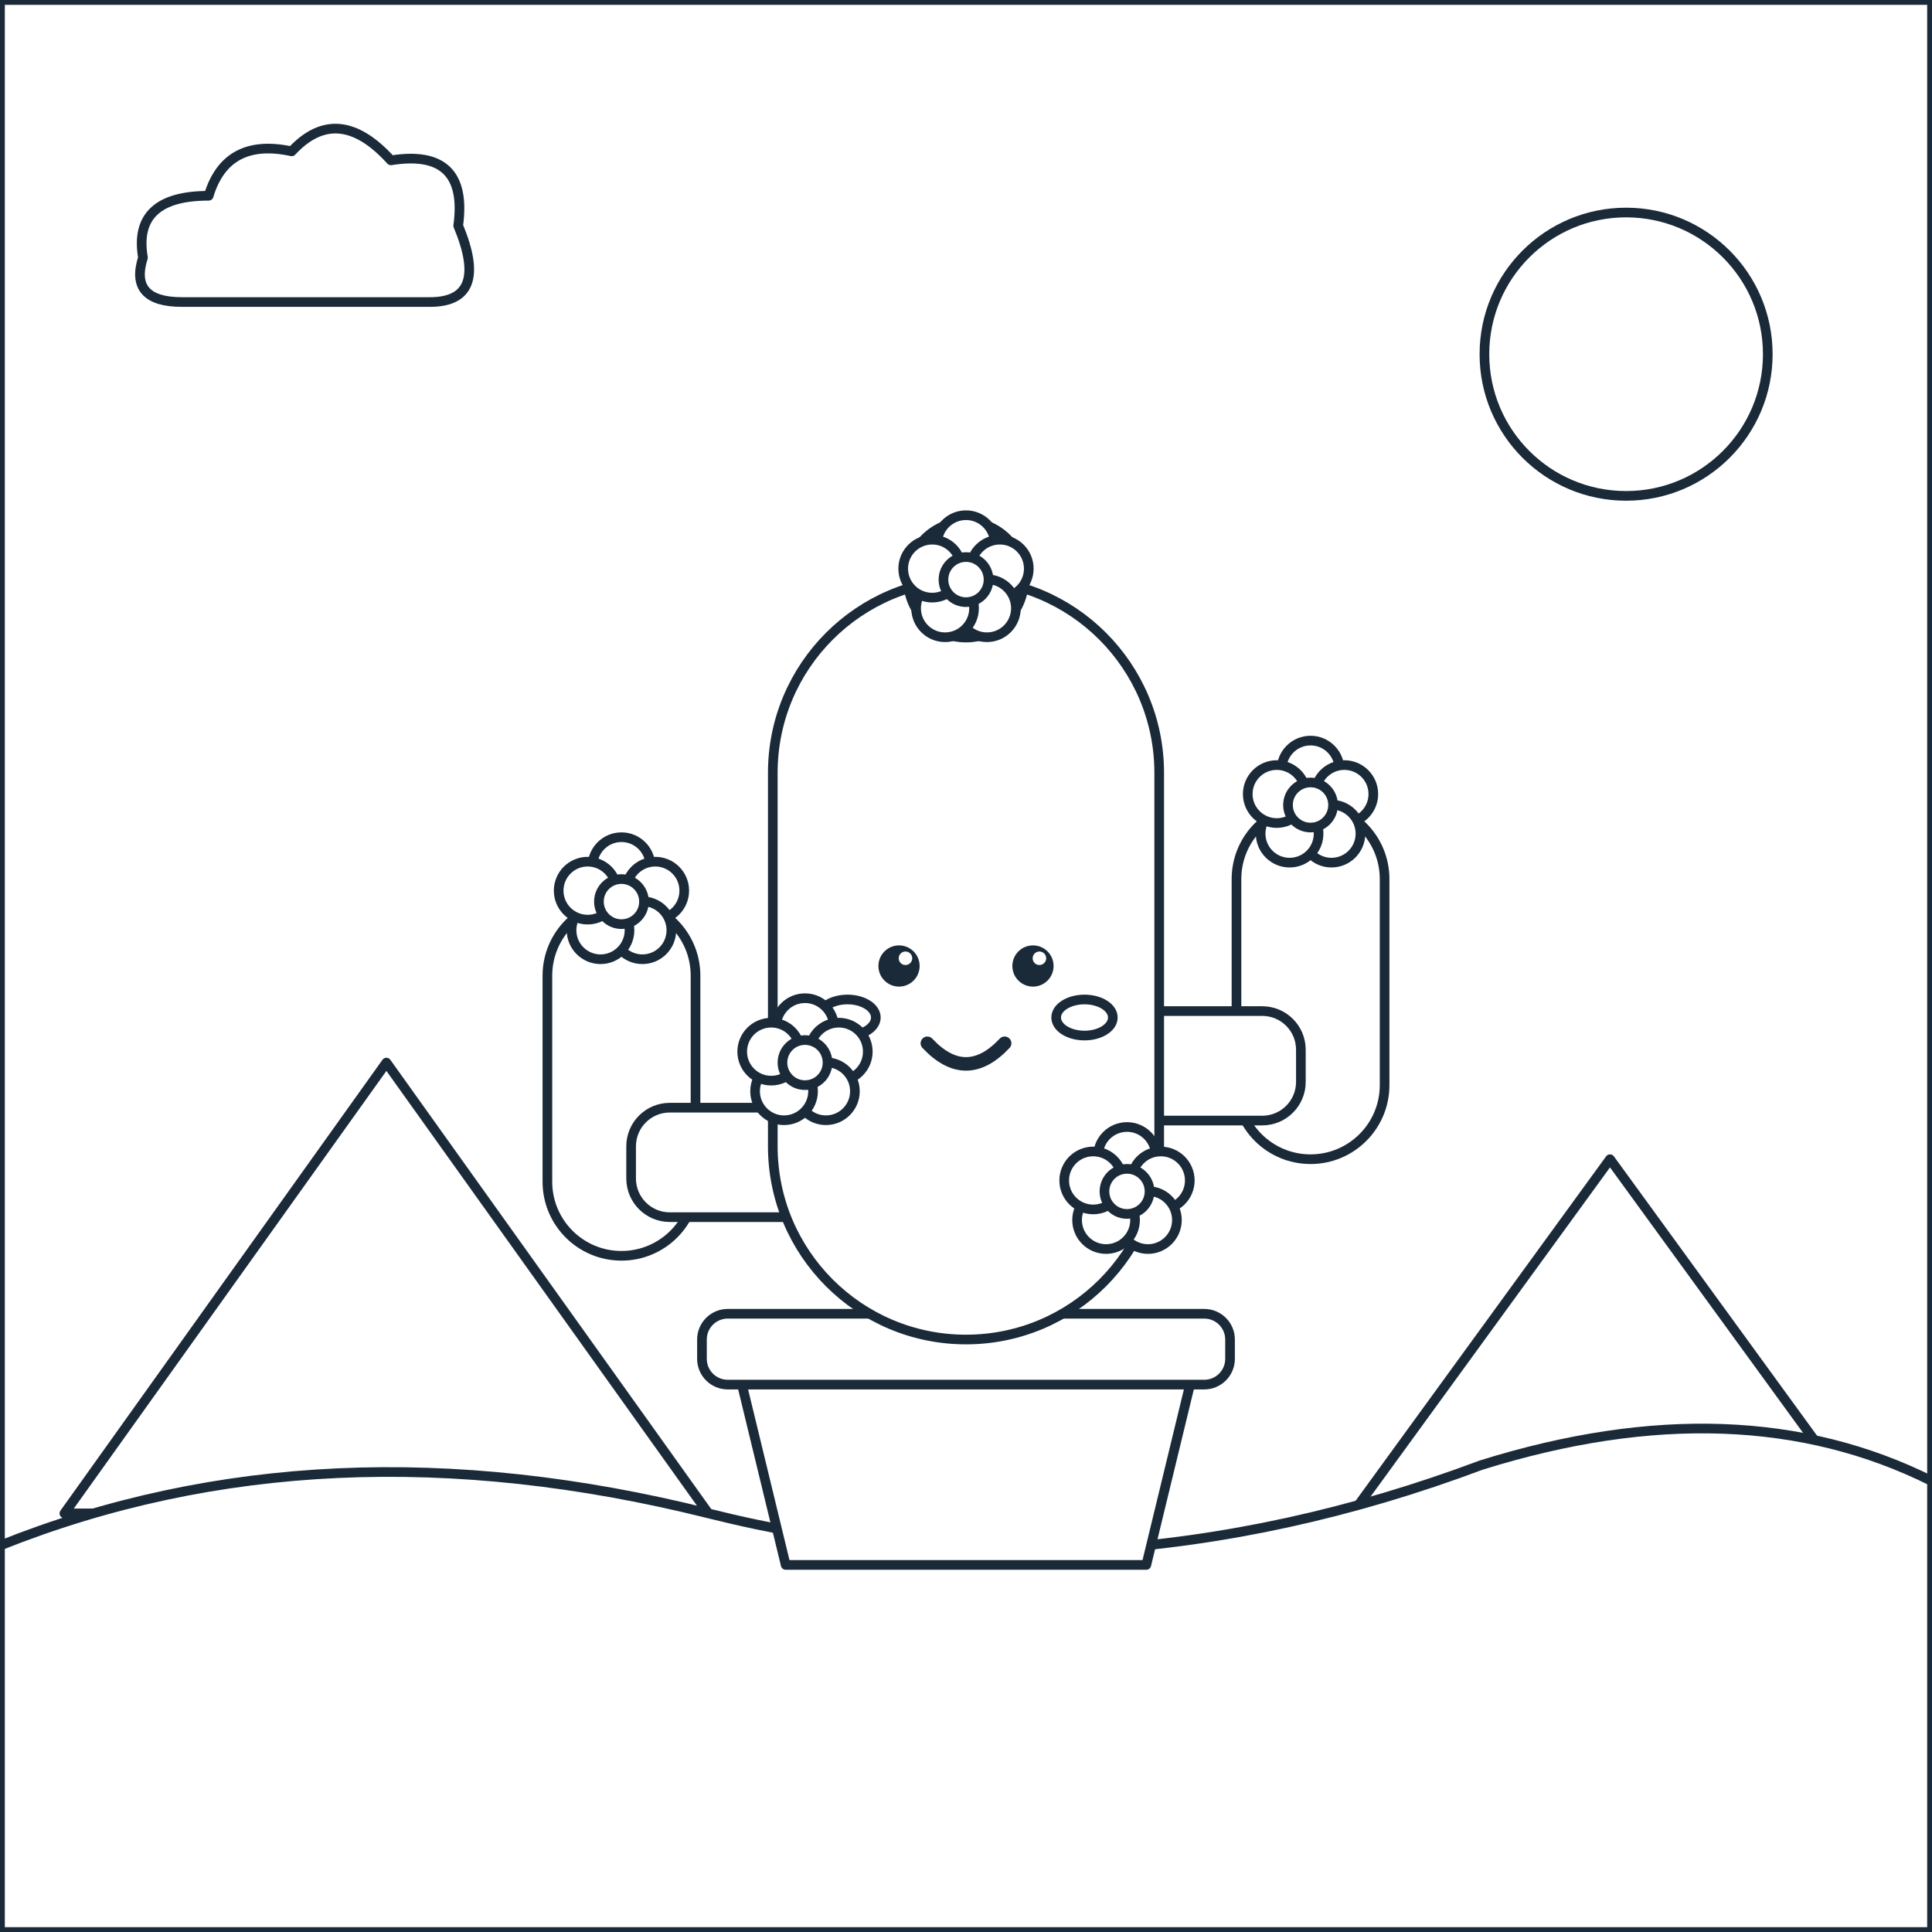
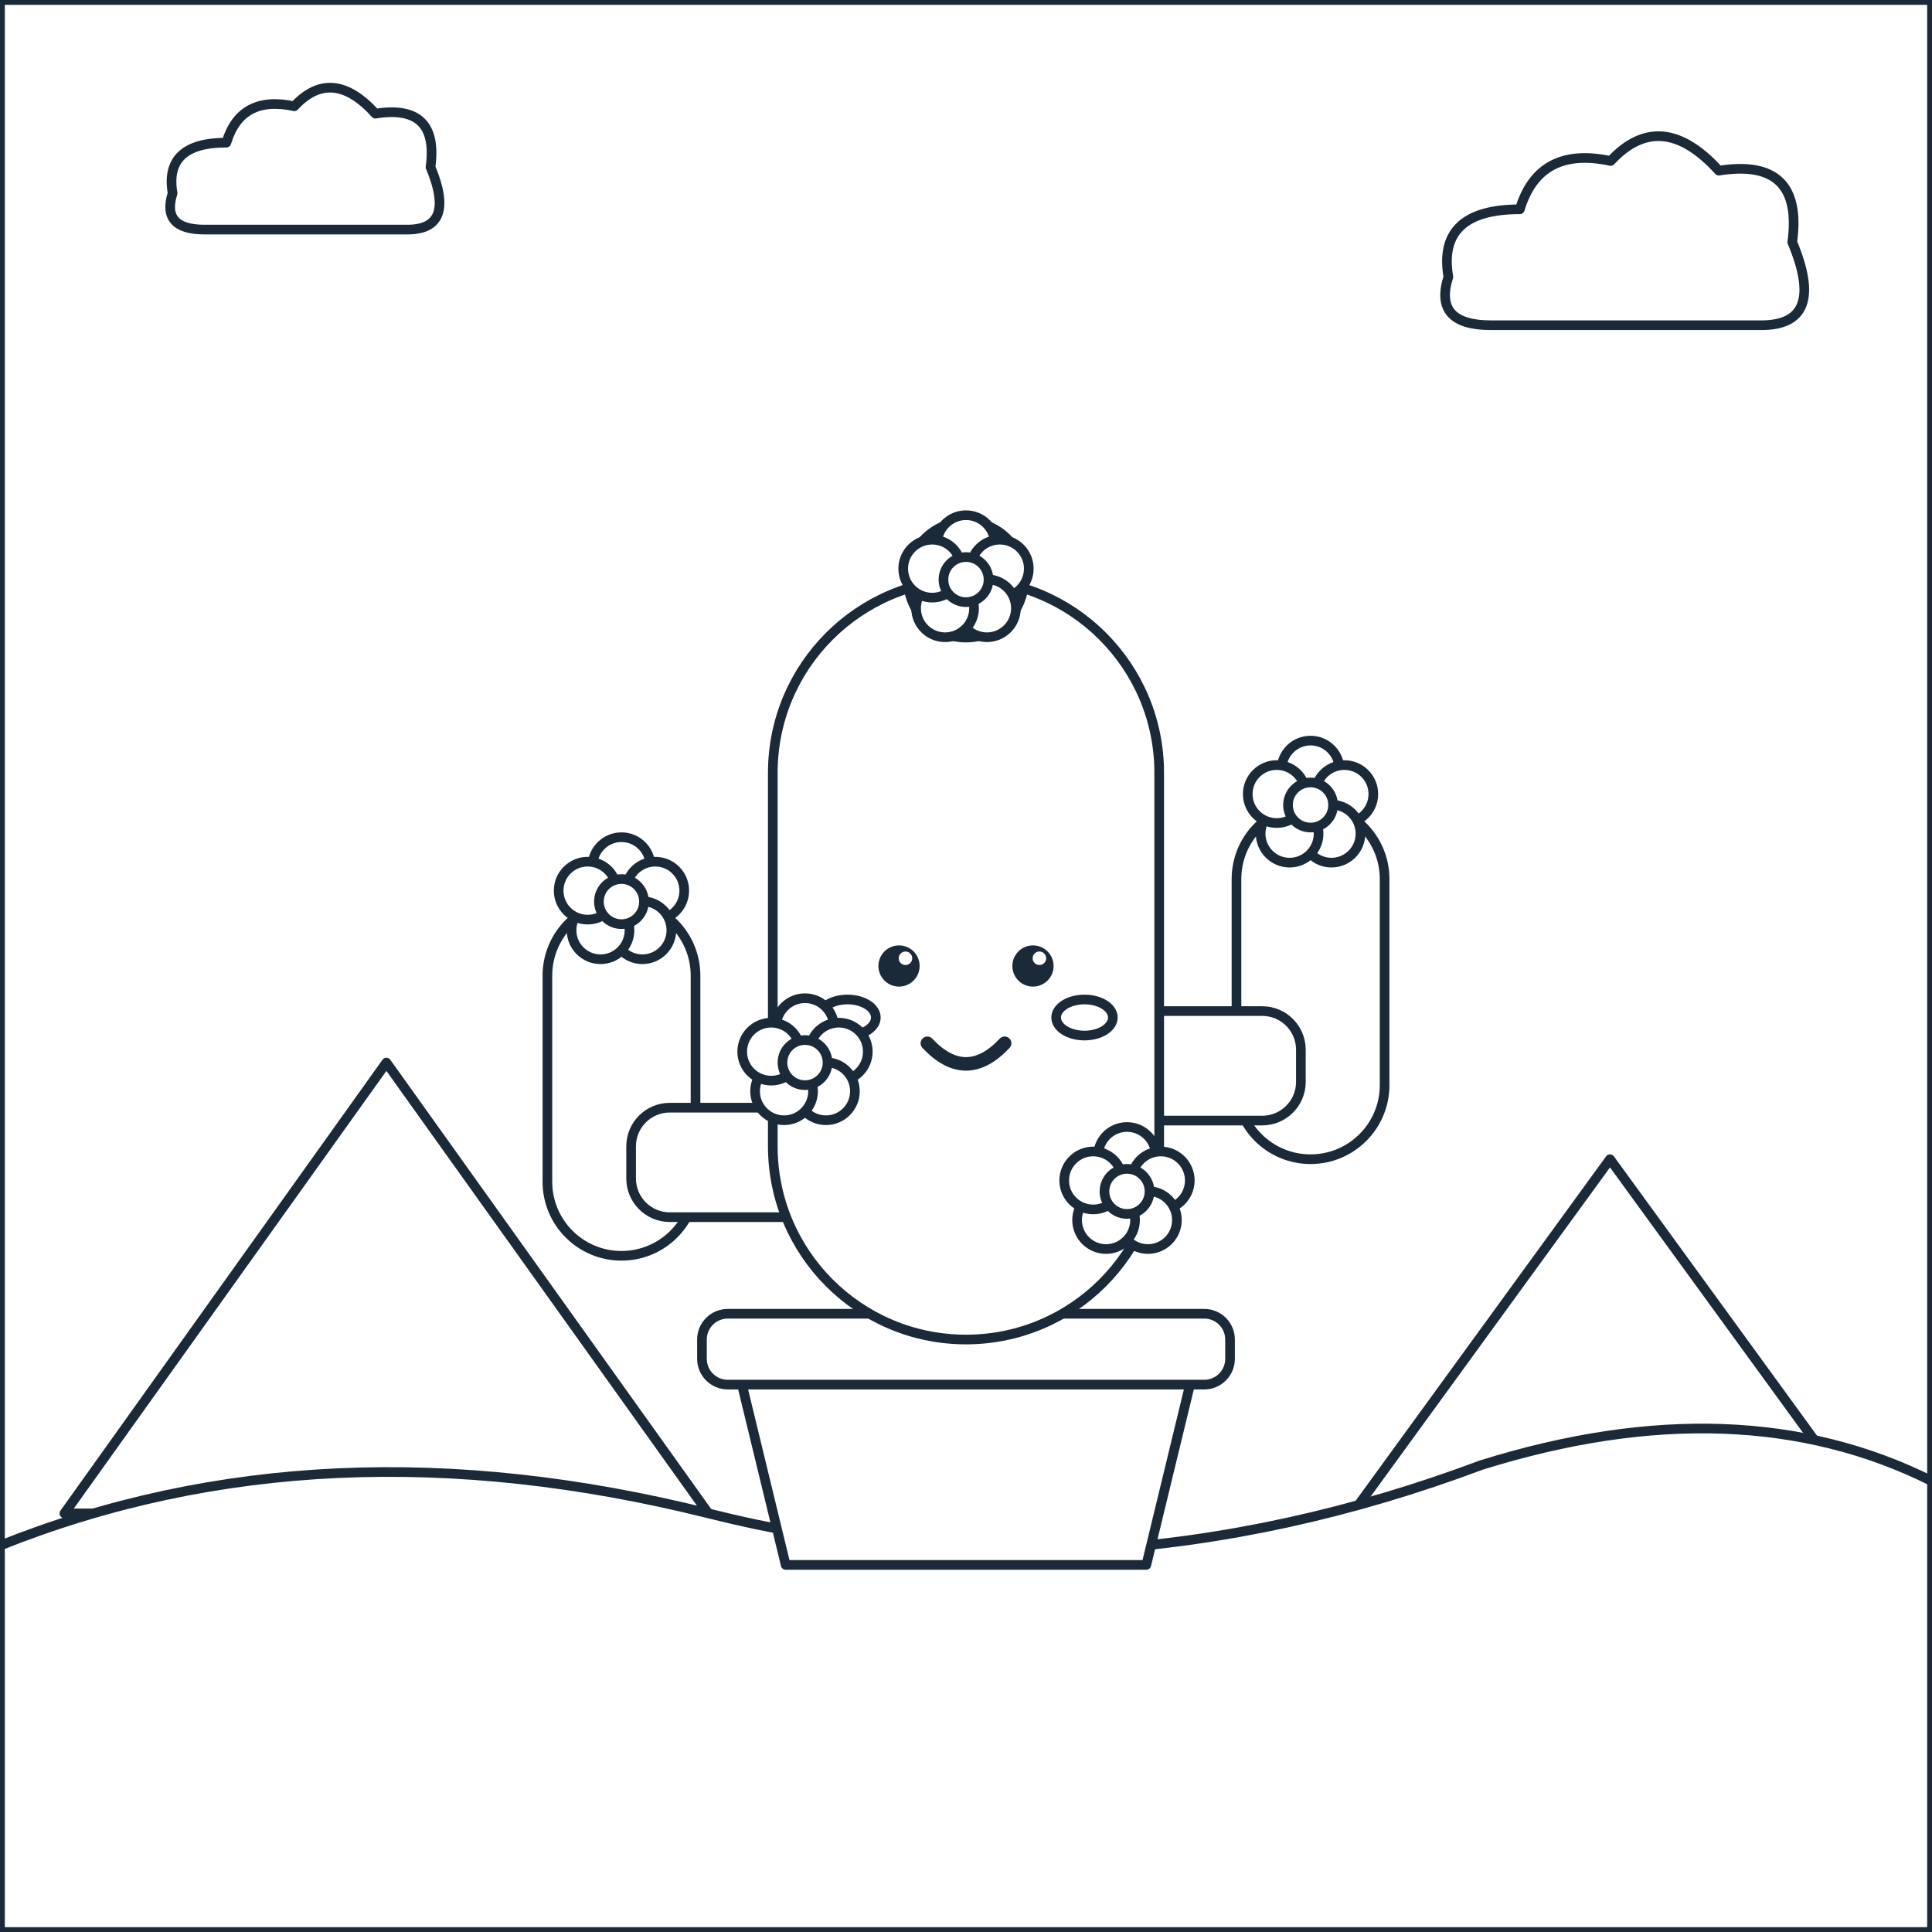
<svg xmlns="http://www.w3.org/2000/svg" viewBox="0 0 600 600" data-picture="cay-xuong-rong--no-hoa-ngu-sac">
  <g class="scene-back">
    <rect x="0" y="0" width="600" height="600" rx="0" id="r-nen-troi" data-region="nen-troi" class="region" fill="#FFFFFF" stroke="#1B2A38" stroke-width="3" stroke-linejoin="round" />
-     <ellipse cx="505" cy="110" rx="44" ry="44" id="r-mat-troi" data-region="mat-troi" class="region" fill="#FFFFFF" stroke="#1B2A38" stroke-width="3" stroke-linejoin="round" />
-     <path d="M 56.5 93.8 Q 40 93.8 44.4 80 Q 41.1 60.8 64.8 60.8 Q 70.3 42.6 90.6 47 Q 104.9 31.6 121.4 49.8 Q 145.6 45.9 142.3 70.1 Q 152.2 93.8 133.5 93.8 Z" id="r-may-1" data-region="may-1" class="region" fill="#FFFFFF" stroke="#1B2A38" stroke-width="3" stroke-linejoin="round" />
+     <path d="M 463 101 Q 445 101 449.8 86 Q 446.2 65 472 65 Q 478 45.2 500.2 50 Q 515.8 33.2 533.8 53 Q 560.2 48.8 556.6 75.2 Q 567.4 101 547 101 Z" id="r-may-1" data-region="may-1" class="region" fill="#FFFFFF" stroke="#1B2A38" stroke-width="3" stroke-linejoin="round" />
+     <path d="M 63.5 71.3 Q 50 71.3 53.6 60 Q 50.9 44.3 70.3 44.3 Q 74.8 29.4 91.4 33 Q 103.1 20.4 116.6 35.3 Q 136.4 32.1 133.7 51.9 Q 141.8 71.3 126.5 71.3 Z" id="r-may-2" data-region="may-2" class="region" fill="#FFFFFF" stroke="#1B2A38" stroke-width="3" stroke-linejoin="round" />
    <polygon points="20,470 120,330 220,470" id="r-kim-tu-thap-1" data-region="kim-tu-thap-1" class="region" fill="#FFFFFF" stroke="#1B2A38" stroke-width="3" stroke-linejoin="round" />
    <polygon points="420,470 500,360 580,470" id="r-kim-tu-thap-2" data-region="kim-tu-thap-2" class="region" fill="#FFFFFF" stroke="#1B2A38" stroke-width="3" stroke-linejoin="round" />
    <path d="M 0 480 Q 100 440 220 470 Q 340 500 460 455 Q 540 430 600 460 L 600 600 L 0 600 Z" id="r-nen-dat" data-region="nen-dat" class="region" fill="#FFFFFF" stroke="#1B2A38" stroke-width="3" stroke-linejoin="round" />
  </g>
  <g id="subject" class="subject anim-sway">
    <polygon points="228,420 372,420 356,486 244,486" id="r-chau-xuong-rong" data-region="chau-xuong-rong" class="region" fill="#FFFFFF" stroke="#1B2A38" stroke-width="3" stroke-linejoin="round" />
    <rect x="218" y="408" width="164" height="22" rx="8" id="r-mieng-chau-xuong-rong" data-region="mieng-chau-xuong-rong" class="region" fill="#FFFFFF" stroke="#1B2A38" stroke-width="3" stroke-linejoin="round" />
    <rect x="170" y="280" width="46" height="110" rx="23" id="r-canh-trai" data-region="canh-trai" class="region" fill="#FFFFFF" stroke="#1B2A38" stroke-width="3" stroke-linejoin="round" />
    <rect x="196" y="344" width="60" height="34" rx="12" id="r-noi-canh-trai" data-region="noi-canh-trai" class="region" fill="#FFFFFF" stroke="#1B2A38" stroke-width="3" stroke-linejoin="round" />
    <rect x="384" y="250" width="46" height="110" rx="23" id="r-canh-phai" data-region="canh-phai" class="region" fill="#FFFFFF" stroke="#1B2A38" stroke-width="3" stroke-linejoin="round" />
    <rect x="344" y="314" width="60" height="34" rx="12" id="r-noi-canh-phai" data-region="noi-canh-phai" class="region" fill="#FFFFFF" stroke="#1B2A38" stroke-width="3" stroke-linejoin="round" />
    <rect x="240" y="180" width="120" height="236" rx="60" id="r-than-xuong-rong" data-region="than-xuong-rong" class="region" fill="#FFFFFF" stroke="#1B2A38" stroke-width="3" stroke-linejoin="round" />
    <ellipse cx="300" cy="180" rx="18" ry="18" id="r-hoa-xuong-rong" data-region="hoa-xuong-rong" class="region" fill="#FFFFFF" stroke="#1B2A38" stroke-width="3" stroke-linejoin="round" />
    <g class="deco" pointer-events="none">
      <circle cx="279.2" cy="300" r="6.4" fill="#1B2A38" />
    </g>
    <g class="deco" pointer-events="none">
      <circle cx="320.8" cy="300" r="6.4" fill="#1B2A38" />
    </g>
    <g class="deco" pointer-events="none">
      <circle cx="281.2" cy="297.6" r="2.1" fill="#FFFFFF" />
    </g>
    <g class="deco" pointer-events="none">
      <circle cx="322.8" cy="297.6" r="2.1" fill="#FFFFFF" />
    </g>
    <ellipse cx="263.2" cy="316" rx="8.8" ry="5.6" id="r-ma-trai" data-region="ma-trai" class="region" fill="#FFFFFF" stroke="#1B2A38" stroke-width="3" stroke-linejoin="round" />
    <ellipse cx="336.8" cy="316" rx="8.8" ry="5.6" id="r-ma-phai" data-region="ma-phai" class="region" fill="#FFFFFF" stroke="#1B2A38" stroke-width="3" stroke-linejoin="round" />
    <g class="deco" pointer-events="none">
      <path d="M 288 324 Q 300 336.8 312 324" fill="none" stroke="#1B2A38" stroke-width="4.2" stroke-linecap="round" stroke-linejoin="round" />
    </g>
    <ellipse cx="193" cy="269" rx="9" ry="9" id="r-hoa-nho-1-canh-1" data-region="hoa-nho-1-canh-1" class="region" fill="#FFFFFF" stroke="#1B2A38" stroke-width="3" stroke-linejoin="round" />
    <ellipse cx="203.5" cy="276.6" rx="9" ry="9" id="r-hoa-nho-1-canh-2" data-region="hoa-nho-1-canh-2" class="region" fill="#FFFFFF" stroke="#1B2A38" stroke-width="3" stroke-linejoin="round" />
    <ellipse cx="199.5" cy="288.9" rx="9" ry="9" id="r-hoa-nho-1-canh-3" data-region="hoa-nho-1-canh-3" class="region" fill="#FFFFFF" stroke="#1B2A38" stroke-width="3" stroke-linejoin="round" />
    <ellipse cx="186.5" cy="288.9" rx="9" ry="9" id="r-hoa-nho-1-canh-4" data-region="hoa-nho-1-canh-4" class="region" fill="#FFFFFF" stroke="#1B2A38" stroke-width="3" stroke-linejoin="round" />
    <ellipse cx="182.5" cy="276.6" rx="9" ry="9" id="r-hoa-nho-1-canh-5" data-region="hoa-nho-1-canh-5" class="region" fill="#FFFFFF" stroke="#1B2A38" stroke-width="3" stroke-linejoin="round" />
    <ellipse cx="193" cy="280" rx="7" ry="7" id="r-hoa-nho-1-nhuy" data-region="hoa-nho-1-nhuy" class="region" fill="#FFFFFF" stroke="#1B2A38" stroke-width="3" stroke-linejoin="round" />
    <ellipse cx="407" cy="239" rx="9" ry="9" id="r-hoa-nho-2-canh-1" data-region="hoa-nho-2-canh-1" class="region" fill="#FFFFFF" stroke="#1B2A38" stroke-width="3" stroke-linejoin="round" />
    <ellipse cx="417.5" cy="246.6" rx="9" ry="9" id="r-hoa-nho-2-canh-2" data-region="hoa-nho-2-canh-2" class="region" fill="#FFFFFF" stroke="#1B2A38" stroke-width="3" stroke-linejoin="round" />
    <ellipse cx="413.5" cy="258.9" rx="9" ry="9" id="r-hoa-nho-2-canh-3" data-region="hoa-nho-2-canh-3" class="region" fill="#FFFFFF" stroke="#1B2A38" stroke-width="3" stroke-linejoin="round" />
    <ellipse cx="400.5" cy="258.9" rx="9" ry="9" id="r-hoa-nho-2-canh-4" data-region="hoa-nho-2-canh-4" class="region" fill="#FFFFFF" stroke="#1B2A38" stroke-width="3" stroke-linejoin="round" />
    <ellipse cx="396.5" cy="246.6" rx="9" ry="9" id="r-hoa-nho-2-canh-5" data-region="hoa-nho-2-canh-5" class="region" fill="#FFFFFF" stroke="#1B2A38" stroke-width="3" stroke-linejoin="round" />
    <ellipse cx="407" cy="250" rx="7" ry="7" id="r-hoa-nho-2-nhuy" data-region="hoa-nho-2-nhuy" class="region" fill="#FFFFFF" stroke="#1B2A38" stroke-width="3" stroke-linejoin="round" />
    <ellipse cx="300" cy="169" rx="9" ry="9" id="r-hoa-nho-3-canh-1" data-region="hoa-nho-3-canh-1" class="region" fill="#FFFFFF" stroke="#1B2A38" stroke-width="3" stroke-linejoin="round" />
    <ellipse cx="310.5" cy="176.6" rx="9" ry="9" id="r-hoa-nho-3-canh-2" data-region="hoa-nho-3-canh-2" class="region" fill="#FFFFFF" stroke="#1B2A38" stroke-width="3" stroke-linejoin="round" />
    <ellipse cx="306.5" cy="188.9" rx="9" ry="9" id="r-hoa-nho-3-canh-3" data-region="hoa-nho-3-canh-3" class="region" fill="#FFFFFF" stroke="#1B2A38" stroke-width="3" stroke-linejoin="round" />
    <ellipse cx="293.5" cy="188.9" rx="9" ry="9" id="r-hoa-nho-3-canh-4" data-region="hoa-nho-3-canh-4" class="region" fill="#FFFFFF" stroke="#1B2A38" stroke-width="3" stroke-linejoin="round" />
    <ellipse cx="289.5" cy="176.6" rx="9" ry="9" id="r-hoa-nho-3-canh-5" data-region="hoa-nho-3-canh-5" class="region" fill="#FFFFFF" stroke="#1B2A38" stroke-width="3" stroke-linejoin="round" />
    <ellipse cx="300" cy="180" rx="7" ry="7" id="r-hoa-nho-3-nhuy" data-region="hoa-nho-3-nhuy" class="region" fill="#FFFFFF" stroke="#1B2A38" stroke-width="3" stroke-linejoin="round" />
    <ellipse cx="250" cy="319" rx="9" ry="9" id="r-hoa-nho-4-canh-1" data-region="hoa-nho-4-canh-1" class="region" fill="#FFFFFF" stroke="#1B2A38" stroke-width="3" stroke-linejoin="round" />
    <ellipse cx="260.5" cy="326.6" rx="9" ry="9" id="r-hoa-nho-4-canh-2" data-region="hoa-nho-4-canh-2" class="region" fill="#FFFFFF" stroke="#1B2A38" stroke-width="3" stroke-linejoin="round" />
    <ellipse cx="256.5" cy="338.9" rx="9" ry="9" id="r-hoa-nho-4-canh-3" data-region="hoa-nho-4-canh-3" class="region" fill="#FFFFFF" stroke="#1B2A38" stroke-width="3" stroke-linejoin="round" />
    <ellipse cx="243.5" cy="338.9" rx="9" ry="9" id="r-hoa-nho-4-canh-4" data-region="hoa-nho-4-canh-4" class="region" fill="#FFFFFF" stroke="#1B2A38" stroke-width="3" stroke-linejoin="round" />
    <ellipse cx="239.5" cy="326.6" rx="9" ry="9" id="r-hoa-nho-4-canh-5" data-region="hoa-nho-4-canh-5" class="region" fill="#FFFFFF" stroke="#1B2A38" stroke-width="3" stroke-linejoin="round" />
    <ellipse cx="250" cy="330" rx="7" ry="7" id="r-hoa-nho-4-nhuy" data-region="hoa-nho-4-nhuy" class="region" fill="#FFFFFF" stroke="#1B2A38" stroke-width="3" stroke-linejoin="round" />
    <ellipse cx="350" cy="359" rx="9" ry="9" id="r-hoa-nho-5-canh-1" data-region="hoa-nho-5-canh-1" class="region" fill="#FFFFFF" stroke="#1B2A38" stroke-width="3" stroke-linejoin="round" />
    <ellipse cx="360.5" cy="366.6" rx="9" ry="9" id="r-hoa-nho-5-canh-2" data-region="hoa-nho-5-canh-2" class="region" fill="#FFFFFF" stroke="#1B2A38" stroke-width="3" stroke-linejoin="round" />
    <ellipse cx="356.5" cy="378.9" rx="9" ry="9" id="r-hoa-nho-5-canh-3" data-region="hoa-nho-5-canh-3" class="region" fill="#FFFFFF" stroke="#1B2A38" stroke-width="3" stroke-linejoin="round" />
    <ellipse cx="343.5" cy="378.9" rx="9" ry="9" id="r-hoa-nho-5-canh-4" data-region="hoa-nho-5-canh-4" class="region" fill="#FFFFFF" stroke="#1B2A38" stroke-width="3" stroke-linejoin="round" />
    <ellipse cx="339.5" cy="366.6" rx="9" ry="9" id="r-hoa-nho-5-canh-5" data-region="hoa-nho-5-canh-5" class="region" fill="#FFFFFF" stroke="#1B2A38" stroke-width="3" stroke-linejoin="round" />
    <ellipse cx="350" cy="370" rx="7" ry="7" id="r-hoa-nho-5-nhuy" data-region="hoa-nho-5-nhuy" class="region" fill="#FFFFFF" stroke="#1B2A38" stroke-width="3" stroke-linejoin="round" />
  </g>
  <g class="scene-front">

</g>
</svg>
